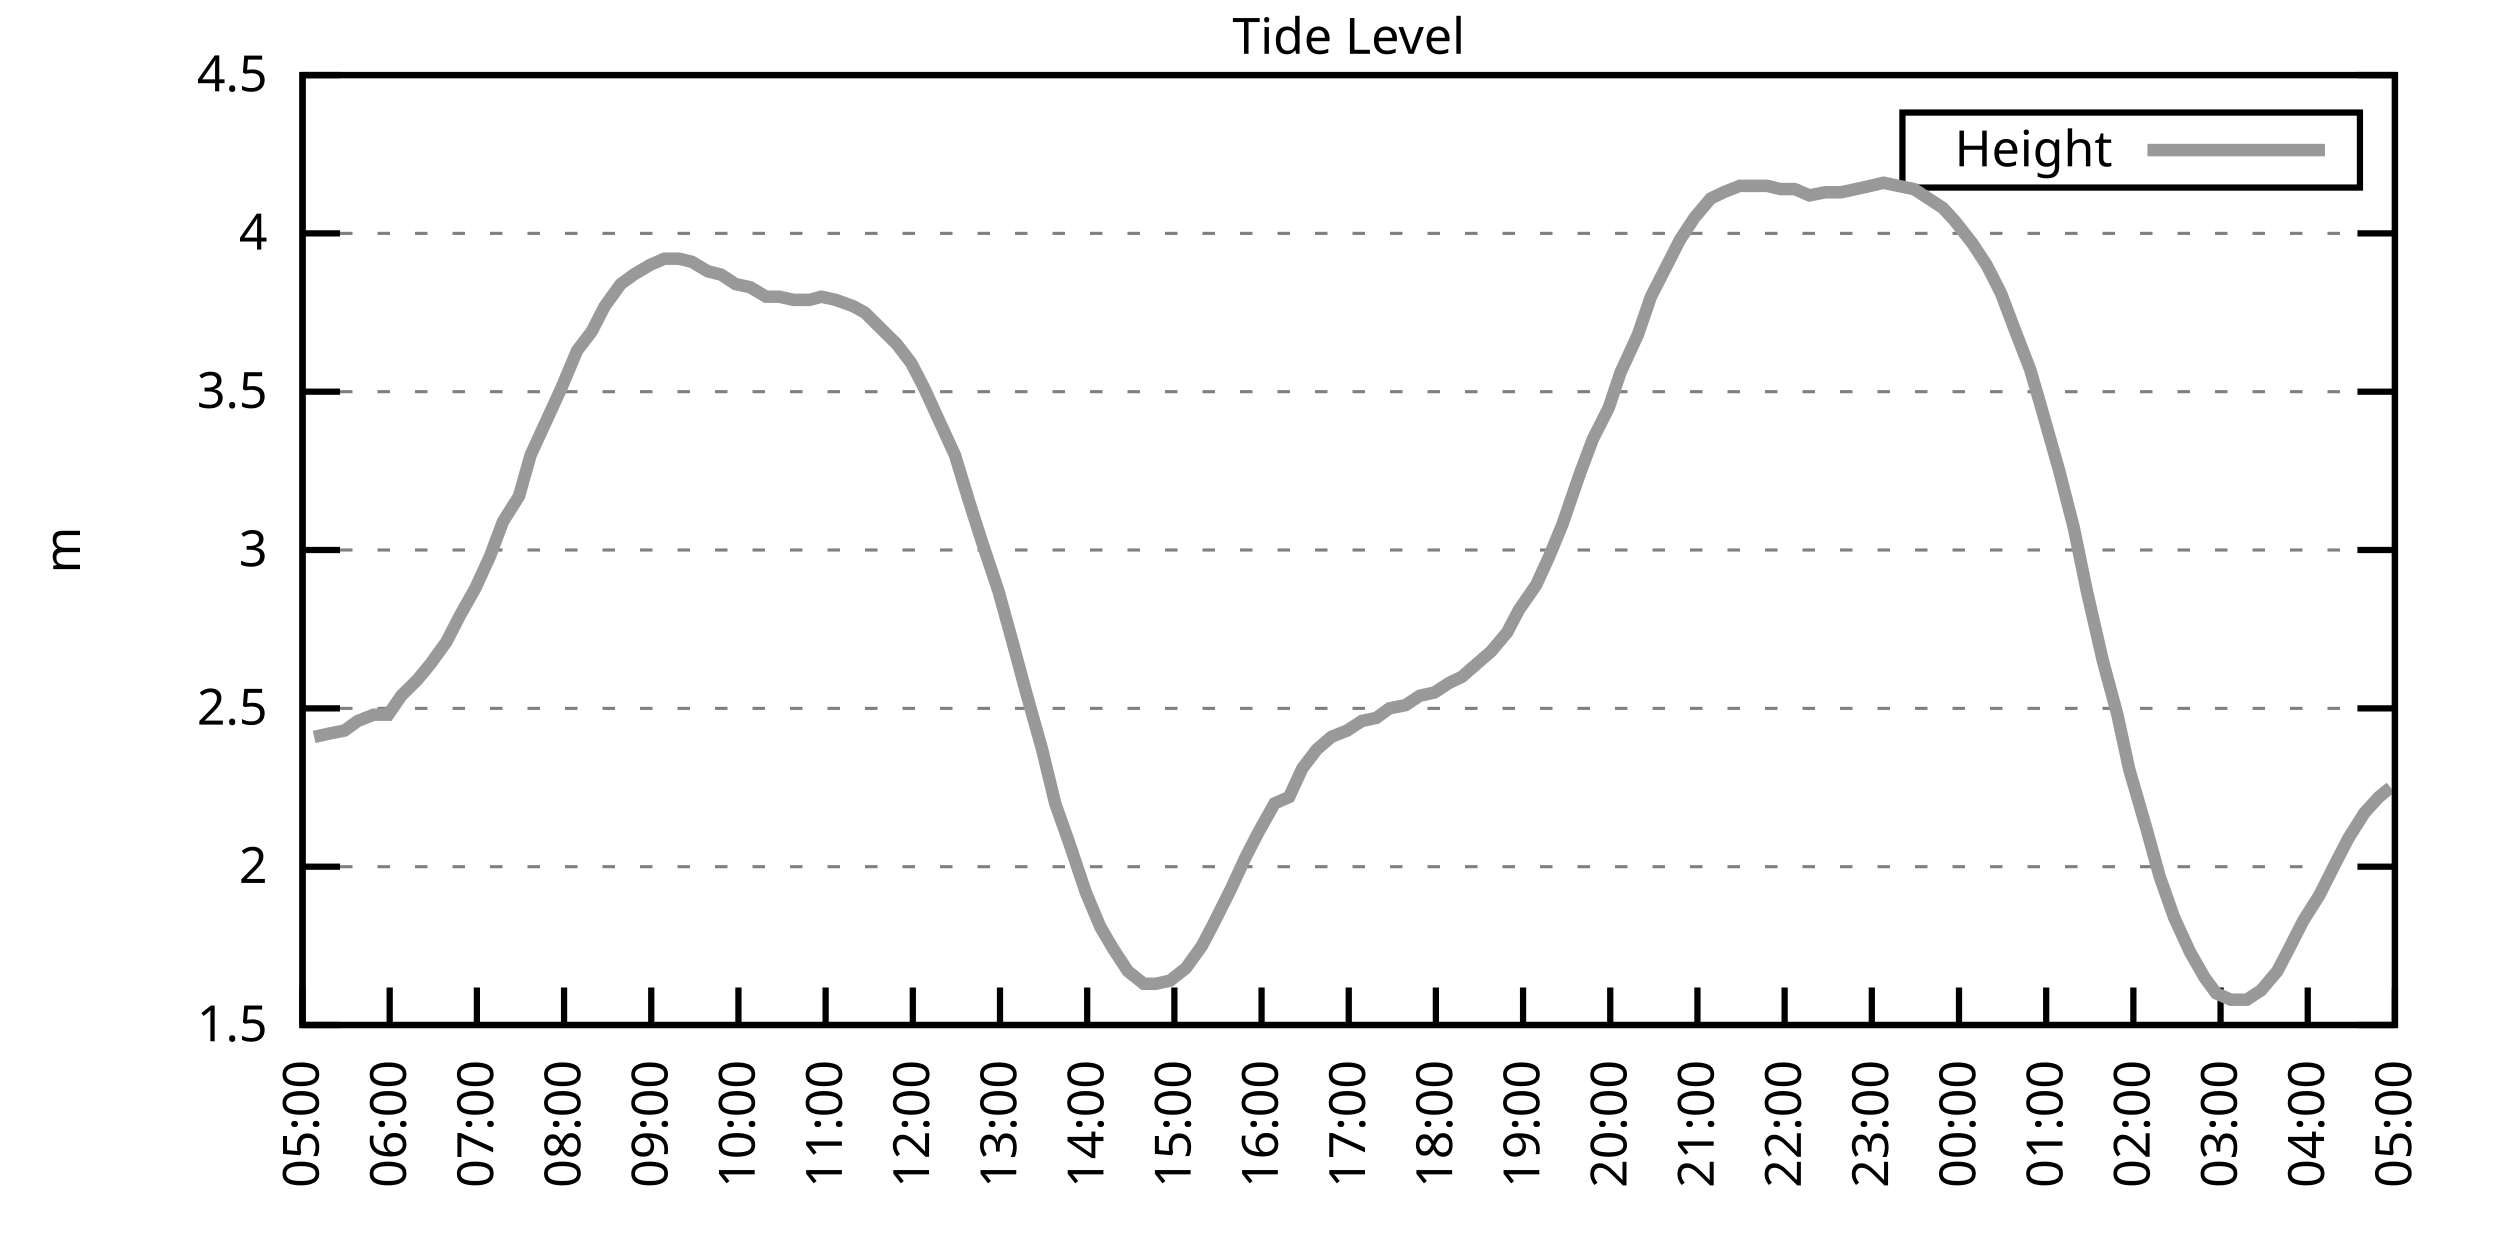
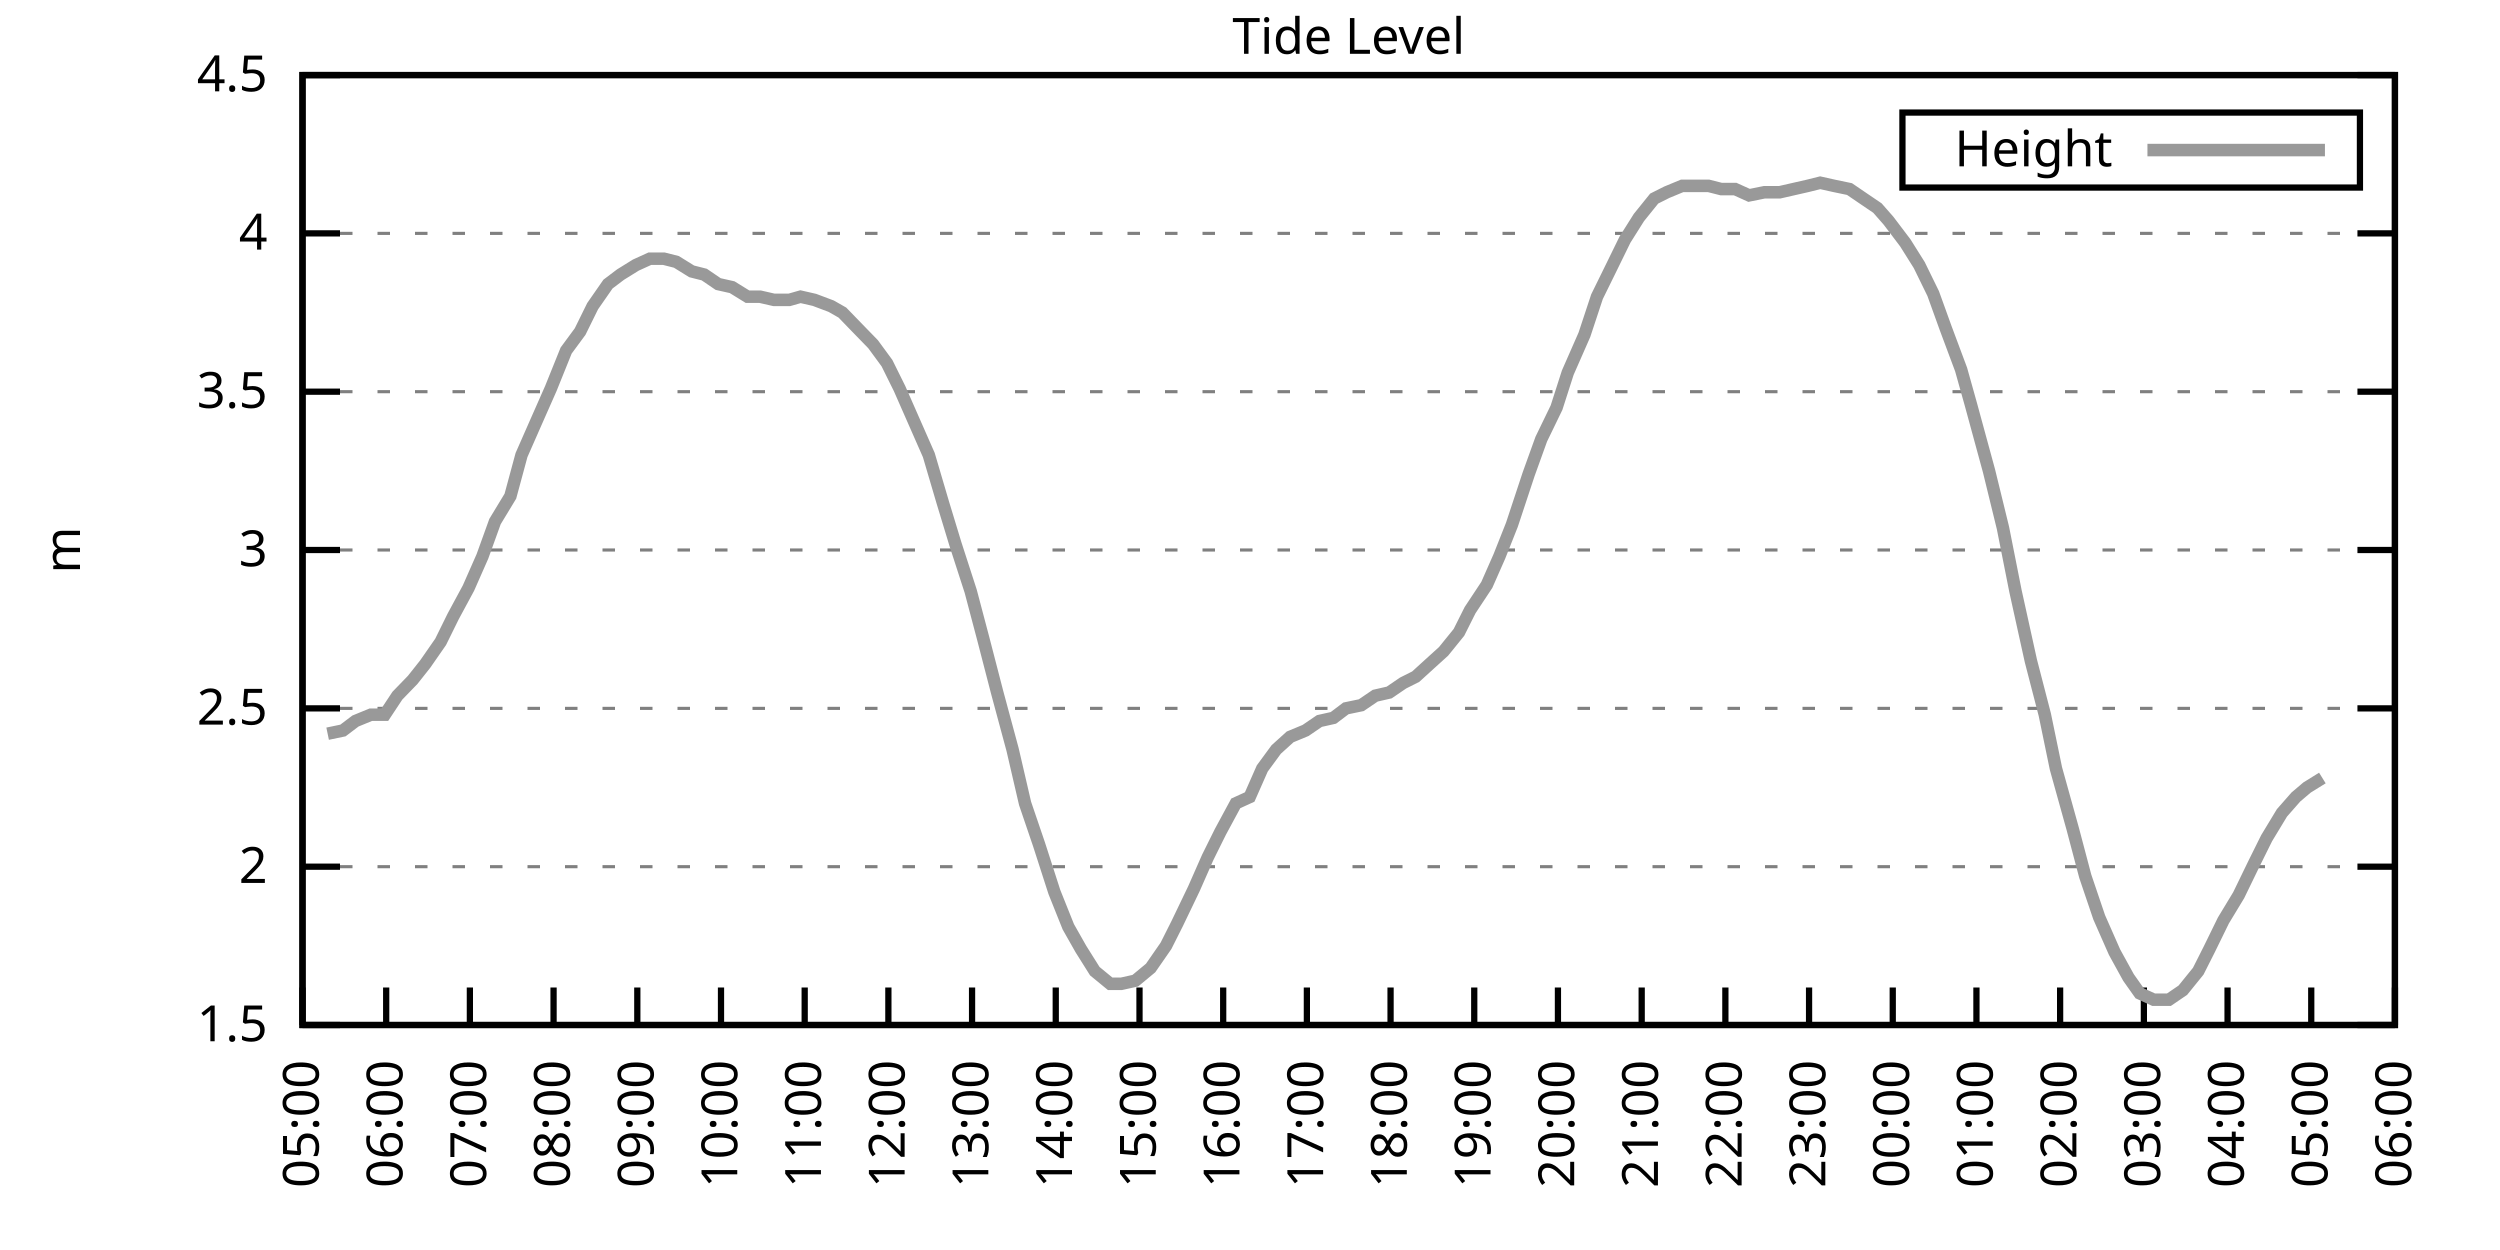
<svg xmlns="http://www.w3.org/2000/svg" xmlns:xlink="http://www.w3.org/1999/xlink" width="400" height="200" viewBox="0 0 400 200">
  <g id="gnuplot_canvas">
    <rect x="0" y="0" width="400" height="200" fill="none" />
    <defs>
      <circle id="gpDot" r="0.5" stroke-width="0.5" stroke="currentColor" />
      <path id="gpPt0" stroke-width="0.333" stroke="currentColor" d="M-1,0 h2 M0,-1 v2" />
      <path id="gpPt1" stroke-width="0.333" stroke="currentColor" d="M-1,-1 L1,1 M1,-1 L-1,1" />
      <path id="gpPt2" stroke-width="0.333" stroke="currentColor" d="M-1,0 L1,0 M0,-1 L0,1 M-1,-1 L1,1 M-1,1 L1,-1" />
      <rect id="gpPt3" stroke-width="0.333" stroke="currentColor" x="-1" y="-1" width="2" height="2" />
      <rect id="gpPt4" stroke-width="0.333" stroke="currentColor" fill="currentColor" x="-1" y="-1" width="2" height="2" />
      <circle id="gpPt5" stroke-width="0.333" stroke="currentColor" cx="0" cy="0" r="1" />
      <use xlink:href="#gpPt5" id="gpPt6" fill="currentColor" stroke="none" />
      <path id="gpPt7" stroke-width="0.333" stroke="currentColor" d="M0,-1.33 L-1.33,0.67 L1.33,0.67 z" />
      <use xlink:href="#gpPt7" id="gpPt8" fill="currentColor" stroke="none" />
      <use xlink:href="#gpPt7" id="gpPt9" stroke="currentColor" transform="rotate(180)" />
      <use xlink:href="#gpPt9" id="gpPt10" fill="currentColor" stroke="none" />
      <use xlink:href="#gpPt3" id="gpPt11" stroke="currentColor" transform="rotate(45)" />
      <use xlink:href="#gpPt11" id="gpPt12" fill="currentColor" stroke="none" />
      <path id="gpPt13" stroke-width="0.333" stroke="currentColor" d="M0,1.330 L1.265,0.411 L0.782,-1.067 L-0.782,-1.076 L-1.265,0.411 z" />
      <use xlink:href="#gpPt13" id="gpPt14" fill="currentColor" stroke="none" />
      <filter id="textbox" filterUnits="objectBoundingBox" x="0" y="0" height="1" width="1">
        <feFlood flood-color="white" flood-opacity="1" result="bgnd" />
        <feComposite in="SourceGraphic" in2="bgnd" operator="atop" />
      </filter>
      <filter id="greybox" filterUnits="objectBoundingBox" x="0" y="0" height="1" width="1">
        <feFlood flood-color="lightgrey" flood-opacity="1" result="grey" />
        <feComposite in="SourceGraphic" in2="grey" operator="atop" />
      </filter>
    </defs>
    <g fill="none" color="white" stroke="currentColor" stroke-width="1.00" stroke-linecap="butt" stroke-linejoin="miter">
</g>
    <g fill="none" color="black" stroke="currentColor" stroke-width="1.00" stroke-linecap="butt" stroke-linejoin="miter">
      <g stroke="none" shape-rendering="crispEdges">
        <polygon fill="rgb(255, 255, 255)" points="48.40,164.00 383.18,164.00 383.18,12.02 48.40,12.02 " />
      </g>
    </g>
    <g fill="none" color="black" stroke="currentColor" stroke-width="1.00" stroke-linecap="butt" stroke-linejoin="miter">
</g>
    <g fill="none" color="black" stroke="black" stroke-width="0.50" stroke-linecap="butt" stroke-linejoin="miter">
</g>
    <g fill="none" color="gray" stroke="currentColor" stroke-width="0.50" stroke-linecap="butt" stroke-linejoin="miter">
      <path stroke="gray" stroke-dasharray="2,4" class="gridline" d="M48.40,164.00 L383.19,164.00  " />
    </g>
    <g fill="none" color="gray" stroke="gray" stroke-width="1.00" stroke-linecap="butt" stroke-linejoin="miter">
</g>
    <g fill="none" color="black" stroke="currentColor" stroke-width="1.00" stroke-linecap="butt" stroke-linejoin="miter">
      <path stroke="black" d="M48.40,164.00 L54.40,164.00 M383.19,164.00 L377.19,164.00  " />
      <g transform="translate(42.80,166.60)" stroke="none" fill="black" font-family="Sans" font-size="8.00" text-anchor="end">
        <text>
          <tspan font-family="Sans"> 1.5</tspan>
        </text>
      </g>
    </g>
    <g fill="none" color="black" stroke="currentColor" stroke-width="1.00" stroke-linecap="butt" stroke-linejoin="miter">
</g>
    <g fill="none" color="black" stroke="black" stroke-width="0.50" stroke-linecap="butt" stroke-linejoin="miter">
</g>
    <g fill="none" color="gray" stroke="currentColor" stroke-width="0.50" stroke-linecap="butt" stroke-linejoin="miter">
      <path stroke="gray" stroke-dasharray="2,4" class="gridline" d="M48.40,138.67 L383.19,138.67  " />
    </g>
    <g fill="none" color="gray" stroke="gray" stroke-width="1.00" stroke-linecap="butt" stroke-linejoin="miter">
</g>
    <g fill="none" color="black" stroke="currentColor" stroke-width="1.00" stroke-linecap="butt" stroke-linejoin="miter">
      <path stroke="black" d="M48.40,138.67 L54.40,138.67 M383.19,138.67 L377.19,138.67  " />
      <g transform="translate(42.80,141.27)" stroke="none" fill="black" font-family="Sans" font-size="8.00" text-anchor="end">
        <text>
          <tspan font-family="Sans"> 2</tspan>
        </text>
      </g>
    </g>
    <g fill="none" color="black" stroke="currentColor" stroke-width="1.00" stroke-linecap="butt" stroke-linejoin="miter">
</g>
    <g fill="none" color="black" stroke="black" stroke-width="0.50" stroke-linecap="butt" stroke-linejoin="miter">
</g>
    <g fill="none" color="gray" stroke="currentColor" stroke-width="0.50" stroke-linecap="butt" stroke-linejoin="miter">
      <path stroke="gray" stroke-dasharray="2,4" class="gridline" d="M48.40,113.34 L383.19,113.34  " />
    </g>
    <g fill="none" color="gray" stroke="gray" stroke-width="1.00" stroke-linecap="butt" stroke-linejoin="miter">
</g>
    <g fill="none" color="black" stroke="currentColor" stroke-width="1.00" stroke-linecap="butt" stroke-linejoin="miter">
      <path stroke="black" d="M48.40,113.34 L54.40,113.34 M383.19,113.34 L377.19,113.34  " />
      <g transform="translate(42.80,115.94)" stroke="none" fill="black" font-family="Sans" font-size="8.00" text-anchor="end">
        <text>
          <tspan font-family="Sans"> 2.5</tspan>
        </text>
      </g>
    </g>
    <g fill="none" color="black" stroke="currentColor" stroke-width="1.00" stroke-linecap="butt" stroke-linejoin="miter">
</g>
    <g fill="none" color="black" stroke="black" stroke-width="0.50" stroke-linecap="butt" stroke-linejoin="miter">
</g>
    <g fill="none" color="gray" stroke="currentColor" stroke-width="0.50" stroke-linecap="butt" stroke-linejoin="miter">
      <path stroke="gray" stroke-dasharray="2,4" class="gridline" d="M48.40,88.00 L383.19,88.00  " />
    </g>
    <g fill="none" color="gray" stroke="gray" stroke-width="1.00" stroke-linecap="butt" stroke-linejoin="miter">
</g>
    <g fill="none" color="black" stroke="currentColor" stroke-width="1.00" stroke-linecap="butt" stroke-linejoin="miter">
      <path stroke="black" d="M48.40,88.00 L54.40,88.00 M383.19,88.00 L377.19,88.00  " />
      <g transform="translate(42.80,90.60)" stroke="none" fill="black" font-family="Sans" font-size="8.00" text-anchor="end">
        <text>
          <tspan font-family="Sans"> 3</tspan>
        </text>
      </g>
    </g>
    <g fill="none" color="black" stroke="currentColor" stroke-width="1.00" stroke-linecap="butt" stroke-linejoin="miter">
</g>
    <g fill="none" color="black" stroke="black" stroke-width="0.50" stroke-linecap="butt" stroke-linejoin="miter">
</g>
    <g fill="none" color="gray" stroke="currentColor" stroke-width="0.50" stroke-linecap="butt" stroke-linejoin="miter">
      <path stroke="gray" stroke-dasharray="2,4" class="gridline" d="M48.40,62.67 L383.19,62.67  " />
    </g>
    <g fill="none" color="gray" stroke="gray" stroke-width="1.00" stroke-linecap="butt" stroke-linejoin="miter">
</g>
    <g fill="none" color="black" stroke="currentColor" stroke-width="1.00" stroke-linecap="butt" stroke-linejoin="miter">
      <path stroke="black" d="M48.40,62.67 L54.40,62.67 M383.19,62.67 L377.19,62.67  " />
      <g transform="translate(42.80,65.27)" stroke="none" fill="black" font-family="Sans" font-size="8.00" text-anchor="end">
        <text>
          <tspan font-family="Sans"> 3.5</tspan>
        </text>
      </g>
    </g>
    <g fill="none" color="black" stroke="currentColor" stroke-width="1.00" stroke-linecap="butt" stroke-linejoin="miter">
</g>
    <g fill="none" color="black" stroke="black" stroke-width="0.50" stroke-linecap="butt" stroke-linejoin="miter">
</g>
    <g fill="none" color="gray" stroke="currentColor" stroke-width="0.50" stroke-linecap="butt" stroke-linejoin="miter">
      <path stroke="gray" stroke-dasharray="2,4" class="gridline" d="M48.40,37.34 L383.19,37.34  " />
    </g>
    <g fill="none" color="gray" stroke="gray" stroke-width="1.00" stroke-linecap="butt" stroke-linejoin="miter">
</g>
    <g fill="none" color="black" stroke="currentColor" stroke-width="1.00" stroke-linecap="butt" stroke-linejoin="miter">
      <path stroke="black" d="M48.40,37.34 L54.40,37.34 M383.19,37.34 L377.19,37.34  " />
      <g transform="translate(42.80,39.94)" stroke="none" fill="black" font-family="Sans" font-size="8.00" text-anchor="end">
        <text>
          <tspan font-family="Sans"> 4</tspan>
        </text>
      </g>
    </g>
    <g fill="none" color="black" stroke="currentColor" stroke-width="1.00" stroke-linecap="butt" stroke-linejoin="miter">
</g>
    <g fill="none" color="black" stroke="black" stroke-width="0.50" stroke-linecap="butt" stroke-linejoin="miter">
</g>
    <g fill="none" color="gray" stroke="currentColor" stroke-width="0.50" stroke-linecap="butt" stroke-linejoin="miter">
      <path stroke="gray" stroke-dasharray="2,4" class="gridline" d="M48.40,12.01 L383.19,12.01  " />
    </g>
    <g fill="none" color="gray" stroke="gray" stroke-width="1.00" stroke-linecap="butt" stroke-linejoin="miter">
</g>
    <g fill="none" color="black" stroke="currentColor" stroke-width="1.00" stroke-linecap="butt" stroke-linejoin="miter">
      <path stroke="black" d="M48.40,12.01 L54.40,12.01 M383.19,12.01 L377.19,12.01  " />
      <g transform="translate(42.80,14.61)" stroke="none" fill="black" font-family="Sans" font-size="8.00" text-anchor="end">
        <text>
          <tspan font-family="Sans"> 4.5</tspan>
        </text>
      </g>
    </g>
    <g fill="none" color="black" stroke="currentColor" stroke-width="1.00" stroke-linecap="butt" stroke-linejoin="miter">
      <path stroke="black" d="M48.40,164.00 L48.40,158.00  " />
      <g transform="translate(51.00,169.60) rotate(270.00)" stroke="none" fill="black" font-family="Sans" font-size="8.00" text-anchor="end">
        <text>
          <tspan font-family="Sans">05:00</tspan>
        </text>
      </g>
    </g>
    <g fill="none" color="black" stroke="currentColor" stroke-width="1.00" stroke-linecap="butt" stroke-linejoin="miter">
-       <path stroke="black" d="M62.35,164.00 L62.35,158.00  " />
-       <g transform="translate(64.95,169.60) rotate(270.00)" stroke="none" fill="black" font-family="Sans" font-size="8.00" text-anchor="end">
+       <path stroke="black" d="M61.79,164.00 L61.79,158.00  " />
+       <g transform="translate(64.39,169.60) rotate(270.00)" stroke="none" fill="black" font-family="Sans" font-size="8.00" text-anchor="end">
        <text>
          <tspan font-family="Sans">06:00</tspan>
        </text>
      </g>
    </g>
    <g fill="none" color="black" stroke="currentColor" stroke-width="1.00" stroke-linecap="butt" stroke-linejoin="miter">
-       <path stroke="black" d="M76.30,164.00 L76.30,158.00  " />
-       <g transform="translate(78.90,169.60) rotate(270.00)" stroke="none" fill="black" font-family="Sans" font-size="8.00" text-anchor="end">
+       <path stroke="black" d="M75.18,164.00 L75.18,158.00  " />
+       <g transform="translate(77.78,169.60) rotate(270.00)" stroke="none" fill="black" font-family="Sans" font-size="8.00" text-anchor="end">
        <text>
          <tspan font-family="Sans">07:00</tspan>
        </text>
      </g>
    </g>
    <g fill="none" color="black" stroke="currentColor" stroke-width="1.00" stroke-linecap="butt" stroke-linejoin="miter">
-       <path stroke="black" d="M90.25,164.00 L90.25,158.00  " />
-       <g transform="translate(92.85,169.60) rotate(270.00)" stroke="none" fill="black" font-family="Sans" font-size="8.00" text-anchor="end">
+       <path stroke="black" d="M88.57,164.00 L88.57,158.00  " />
+       <g transform="translate(91.17,169.60) rotate(270.00)" stroke="none" fill="black" font-family="Sans" font-size="8.00" text-anchor="end">
        <text>
          <tspan font-family="Sans">08:00</tspan>
        </text>
      </g>
    </g>
    <g fill="none" color="black" stroke="currentColor" stroke-width="1.00" stroke-linecap="butt" stroke-linejoin="miter">
-       <path stroke="black" d="M104.20,164.00 L104.20,158.00  " />
-       <g transform="translate(106.80,169.60) rotate(270.00)" stroke="none" fill="black" font-family="Sans" font-size="8.00" text-anchor="end">
+       <path stroke="black" d="M101.97,164.00 L101.97,158.00  " />
+       <g transform="translate(104.57,169.60) rotate(270.00)" stroke="none" fill="black" font-family="Sans" font-size="8.00" text-anchor="end">
        <text>
          <tspan font-family="Sans">09:00</tspan>
        </text>
      </g>
    </g>
    <g fill="none" color="black" stroke="currentColor" stroke-width="1.00" stroke-linecap="butt" stroke-linejoin="miter">
-       <path stroke="black" d="M118.15,164.00 L118.15,158.00  " />
-       <g transform="translate(120.75,169.60) rotate(270.00)" stroke="none" fill="black" font-family="Sans" font-size="8.00" text-anchor="end">
+       <path stroke="black" d="M115.36,164.00 L115.36,158.00  " />
+       <g transform="translate(117.96,169.60) rotate(270.00)" stroke="none" fill="black" font-family="Sans" font-size="8.00" text-anchor="end">
        <text>
          <tspan font-family="Sans">10:00</tspan>
        </text>
      </g>
    </g>
    <g fill="none" color="black" stroke="currentColor" stroke-width="1.00" stroke-linecap="butt" stroke-linejoin="miter">
-       <path stroke="black" d="M132.10,164.00 L132.10,158.00  " />
-       <g transform="translate(134.70,169.60) rotate(270.00)" stroke="none" fill="black" font-family="Sans" font-size="8.00" text-anchor="end">
+       <path stroke="black" d="M128.75,164.00 L128.75,158.00  " />
+       <g transform="translate(131.35,169.60) rotate(270.00)" stroke="none" fill="black" font-family="Sans" font-size="8.00" text-anchor="end">
        <text>
          <tspan font-family="Sans">11:00</tspan>
        </text>
      </g>
    </g>
    <g fill="none" color="black" stroke="currentColor" stroke-width="1.00" stroke-linecap="butt" stroke-linejoin="miter">
-       <path stroke="black" d="M146.05,164.00 L146.05,158.00  " />
-       <g transform="translate(148.65,169.60) rotate(270.00)" stroke="none" fill="black" font-family="Sans" font-size="8.00" text-anchor="end">
+       <path stroke="black" d="M142.14,164.00 L142.14,158.00  " />
+       <g transform="translate(144.74,169.60) rotate(270.00)" stroke="none" fill="black" font-family="Sans" font-size="8.00" text-anchor="end">
        <text>
          <tspan font-family="Sans">12:00</tspan>
        </text>
      </g>
    </g>
    <g fill="none" color="black" stroke="currentColor" stroke-width="1.00" stroke-linecap="butt" stroke-linejoin="miter">
-       <path stroke="black" d="M160.00,164.00 L160.00,158.00  " />
-       <g transform="translate(162.60,169.60) rotate(270.00)" stroke="none" fill="black" font-family="Sans" font-size="8.00" text-anchor="end">
+       <path stroke="black" d="M155.53,164.00 L155.53,158.00  " />
+       <g transform="translate(158.13,169.60) rotate(270.00)" stroke="none" fill="black" font-family="Sans" font-size="8.00" text-anchor="end">
        <text>
          <tspan font-family="Sans">13:00</tspan>
        </text>
      </g>
    </g>
    <g fill="none" color="black" stroke="currentColor" stroke-width="1.00" stroke-linecap="butt" stroke-linejoin="miter">
-       <path stroke="black" d="M173.95,164.00 L173.95,158.00  " />
-       <g transform="translate(176.55,169.60) rotate(270.00)" stroke="none" fill="black" font-family="Sans" font-size="8.00" text-anchor="end">
+       <path stroke="black" d="M168.92,164.00 L168.92,158.00  " />
+       <g transform="translate(171.52,169.60) rotate(270.00)" stroke="none" fill="black" font-family="Sans" font-size="8.00" text-anchor="end">
        <text>
          <tspan font-family="Sans">14:00</tspan>
        </text>
      </g>
    </g>
    <g fill="none" color="black" stroke="currentColor" stroke-width="1.00" stroke-linecap="butt" stroke-linejoin="miter">
-       <path stroke="black" d="M187.90,164.00 L187.90,158.00  " />
-       <g transform="translate(190.50,169.60) rotate(270.00)" stroke="none" fill="black" font-family="Sans" font-size="8.00" text-anchor="end">
+       <path stroke="black" d="M182.32,164.00 L182.32,158.00  " />
+       <g transform="translate(184.92,169.60) rotate(270.00)" stroke="none" fill="black" font-family="Sans" font-size="8.00" text-anchor="end">
        <text>
          <tspan font-family="Sans">15:00</tspan>
        </text>
      </g>
    </g>
    <g fill="none" color="black" stroke="currentColor" stroke-width="1.00" stroke-linecap="butt" stroke-linejoin="miter">
-       <path stroke="black" d="M201.85,164.00 L201.85,158.00  " />
-       <g transform="translate(204.45,169.60) rotate(270.00)" stroke="none" fill="black" font-family="Sans" font-size="8.00" text-anchor="end">
+       <path stroke="black" d="M195.71,164.00 L195.71,158.00  " />
+       <g transform="translate(198.31,169.60) rotate(270.00)" stroke="none" fill="black" font-family="Sans" font-size="8.00" text-anchor="end">
        <text>
          <tspan font-family="Sans">16:00</tspan>
        </text>
      </g>
    </g>
    <g fill="none" color="black" stroke="currentColor" stroke-width="1.00" stroke-linecap="butt" stroke-linejoin="miter">
-       <path stroke="black" d="M215.80,164.00 L215.80,158.00  " />
-       <g transform="translate(218.40,169.60) rotate(270.00)" stroke="none" fill="black" font-family="Sans" font-size="8.00" text-anchor="end">
+       <path stroke="black" d="M209.10,164.00 L209.10,158.00  " />
+       <g transform="translate(211.70,169.60) rotate(270.00)" stroke="none" fill="black" font-family="Sans" font-size="8.00" text-anchor="end">
        <text>
          <tspan font-family="Sans">17:00</tspan>
        </text>
      </g>
    </g>
    <g fill="none" color="black" stroke="currentColor" stroke-width="1.00" stroke-linecap="butt" stroke-linejoin="miter">
-       <path stroke="black" d="M229.74,164.00 L229.74,158.00  " />
-       <g transform="translate(232.34,169.60) rotate(270.00)" stroke="none" fill="black" font-family="Sans" font-size="8.00" text-anchor="end">
+       <path stroke="black" d="M222.49,164.00 L222.49,158.00  " />
+       <g transform="translate(225.09,169.60) rotate(270.00)" stroke="none" fill="black" font-family="Sans" font-size="8.00" text-anchor="end">
        <text>
          <tspan font-family="Sans">18:00</tspan>
        </text>
      </g>
    </g>
    <g fill="none" color="black" stroke="currentColor" stroke-width="1.00" stroke-linecap="butt" stroke-linejoin="miter">
-       <path stroke="black" d="M243.69,164.00 L243.69,158.00  " />
-       <g transform="translate(246.29,169.60) rotate(270.00)" stroke="none" fill="black" font-family="Sans" font-size="8.00" text-anchor="end">
+       <path stroke="black" d="M235.88,164.00 L235.88,158.00  " />
+       <g transform="translate(238.48,169.60) rotate(270.00)" stroke="none" fill="black" font-family="Sans" font-size="8.00" text-anchor="end">
        <text>
          <tspan font-family="Sans">19:00</tspan>
        </text>
      </g>
    </g>
    <g fill="none" color="black" stroke="currentColor" stroke-width="1.00" stroke-linecap="butt" stroke-linejoin="miter">
-       <path stroke="black" d="M257.64,164.00 L257.64,158.00  " />
-       <g transform="translate(260.24,169.60) rotate(270.00)" stroke="none" fill="black" font-family="Sans" font-size="8.00" text-anchor="end">
+       <path stroke="black" d="M249.27,164.00 L249.27,158.00  " />
+       <g transform="translate(251.87,169.60) rotate(270.00)" stroke="none" fill="black" font-family="Sans" font-size="8.00" text-anchor="end">
        <text>
          <tspan font-family="Sans">20:00</tspan>
        </text>
      </g>
    </g>
    <g fill="none" color="black" stroke="currentColor" stroke-width="1.00" stroke-linecap="butt" stroke-linejoin="miter">
-       <path stroke="black" d="M271.59,164.00 L271.59,158.00  " />
-       <g transform="translate(274.19,169.60) rotate(270.00)" stroke="none" fill="black" font-family="Sans" font-size="8.00" text-anchor="end">
+       <path stroke="black" d="M262.67,164.00 L262.67,158.00  " />
+       <g transform="translate(265.27,169.60) rotate(270.00)" stroke="none" fill="black" font-family="Sans" font-size="8.00" text-anchor="end">
        <text>
          <tspan font-family="Sans">21:00</tspan>
        </text>
      </g>
    </g>
    <g fill="none" color="black" stroke="currentColor" stroke-width="1.00" stroke-linecap="butt" stroke-linejoin="miter">
-       <path stroke="black" d="M285.54,164.00 L285.54,158.00  " />
-       <g transform="translate(288.14,169.60) rotate(270.00)" stroke="none" fill="black" font-family="Sans" font-size="8.00" text-anchor="end">
+       <path stroke="black" d="M276.06,164.00 L276.06,158.00  " />
+       <g transform="translate(278.66,169.60) rotate(270.00)" stroke="none" fill="black" font-family="Sans" font-size="8.00" text-anchor="end">
        <text>
          <tspan font-family="Sans">22:00</tspan>
        </text>
      </g>
    </g>
    <g fill="none" color="black" stroke="currentColor" stroke-width="1.00" stroke-linecap="butt" stroke-linejoin="miter">
-       <path stroke="black" d="M299.49,164.00 L299.49,158.00  " />
-       <g transform="translate(302.09,169.60) rotate(270.00)" stroke="none" fill="black" font-family="Sans" font-size="8.00" text-anchor="end">
+       <path stroke="black" d="M289.45,164.00 L289.45,158.00  " />
+       <g transform="translate(292.05,169.60) rotate(270.00)" stroke="none" fill="black" font-family="Sans" font-size="8.00" text-anchor="end">
        <text>
          <tspan font-family="Sans">23:00</tspan>
        </text>
      </g>
    </g>
    <g fill="none" color="black" stroke="currentColor" stroke-width="1.00" stroke-linecap="butt" stroke-linejoin="miter">
-       <path stroke="black" d="M313.44,164.00 L313.44,158.00  " />
-       <g transform="translate(316.04,169.60) rotate(270.00)" stroke="none" fill="black" font-family="Sans" font-size="8.00" text-anchor="end">
+       <path stroke="black" d="M302.84,164.00 L302.84,158.00  " />
+       <g transform="translate(305.44,169.60) rotate(270.00)" stroke="none" fill="black" font-family="Sans" font-size="8.00" text-anchor="end">
        <text>
          <tspan font-family="Sans">00:00</tspan>
        </text>
      </g>
    </g>
    <g fill="none" color="black" stroke="currentColor" stroke-width="1.00" stroke-linecap="butt" stroke-linejoin="miter">
-       <path stroke="black" d="M327.39,164.00 L327.39,158.00  " />
-       <g transform="translate(329.99,169.60) rotate(270.00)" stroke="none" fill="black" font-family="Sans" font-size="8.00" text-anchor="end">
+       <path stroke="black" d="M316.23,164.00 L316.23,158.00  " />
+       <g transform="translate(318.83,169.60) rotate(270.00)" stroke="none" fill="black" font-family="Sans" font-size="8.00" text-anchor="end">
        <text>
          <tspan font-family="Sans">01:00</tspan>
        </text>
      </g>
    </g>
    <g fill="none" color="black" stroke="currentColor" stroke-width="1.00" stroke-linecap="butt" stroke-linejoin="miter">
-       <path stroke="black" d="M341.34,164.00 L341.34,158.00  " />
-       <g transform="translate(343.94,169.60) rotate(270.00)" stroke="none" fill="black" font-family="Sans" font-size="8.00" text-anchor="end">
+       <path stroke="black" d="M329.62,164.00 L329.62,158.00  " />
+       <g transform="translate(332.22,169.60) rotate(270.00)" stroke="none" fill="black" font-family="Sans" font-size="8.00" text-anchor="end">
        <text>
          <tspan font-family="Sans">02:00</tspan>
        </text>
      </g>
    </g>
    <g fill="none" color="black" stroke="currentColor" stroke-width="1.00" stroke-linecap="butt" stroke-linejoin="miter">
-       <path stroke="black" d="M355.29,164.00 L355.29,158.00  " />
-       <g transform="translate(357.89,169.60) rotate(270.00)" stroke="none" fill="black" font-family="Sans" font-size="8.00" text-anchor="end">
+       <path stroke="black" d="M343.02,164.00 L343.02,158.00  " />
+       <g transform="translate(345.62,169.60) rotate(270.00)" stroke="none" fill="black" font-family="Sans" font-size="8.00" text-anchor="end">
        <text>
          <tspan font-family="Sans">03:00</tspan>
        </text>
      </g>
    </g>
    <g fill="none" color="black" stroke="currentColor" stroke-width="1.00" stroke-linecap="butt" stroke-linejoin="miter">
-       <path stroke="black" d="M369.24,164.00 L369.24,158.00  " />
-       <g transform="translate(371.84,169.60) rotate(270.00)" stroke="none" fill="black" font-family="Sans" font-size="8.00" text-anchor="end">
+       <path stroke="black" d="M356.41,164.00 L356.41,158.00  " />
+       <g transform="translate(359.01,169.60) rotate(270.00)" stroke="none" fill="black" font-family="Sans" font-size="8.00" text-anchor="end">
        <text>
          <tspan font-family="Sans">04:00</tspan>
+         </text>
+       </g>
+     </g>
+     <g fill="none" color="black" stroke="currentColor" stroke-width="1.00" stroke-linecap="butt" stroke-linejoin="miter">
+       <path stroke="black" d="M369.80,164.00 L369.80,158.00  " />
+       <g transform="translate(372.40,169.60) rotate(270.00)" stroke="none" fill="black" font-family="Sans" font-size="8.00" text-anchor="end">
+         <text>
+           <tspan font-family="Sans">05:00</tspan>
        </text>
      </g>
    </g>
    <g fill="none" color="black" stroke="currentColor" stroke-width="1.00" stroke-linecap="butt" stroke-linejoin="miter">
      <path stroke="black" d="M383.19,164.00 L383.19,158.00  " />
      <g transform="translate(385.79,169.60) rotate(270.00)" stroke="none" fill="black" font-family="Sans" font-size="8.00" text-anchor="end">
        <text>
-           <tspan font-family="Sans">05:00</tspan>
+           <tspan font-family="Sans">06:00</tspan>
        </text>
      </g>
    </g>
    <g fill="none" color="black" stroke="currentColor" stroke-width="1.00" stroke-linecap="butt" stroke-linejoin="miter">
</g>
    <g fill="none" color="black" stroke="currentColor" stroke-width="1.00" stroke-linecap="butt" stroke-linejoin="miter">
      <path stroke="black" d="M48.40,12.01 L48.40,164.00 L383.19,164.00 L383.19,12.01 L48.40,12.01 Z  " />
    </g>
    <g fill="none" color="black" stroke="currentColor" stroke-width="1.00" stroke-linecap="butt" stroke-linejoin="miter">
</g>
    <g fill="none" color="black" stroke="currentColor" stroke-width="1.00" stroke-linecap="butt" stroke-linejoin="miter">
      <path stroke="black" d="M304.39,30.01 L304.39,18.01 L377.59,18.01 L377.59,30.01 L304.39,30.01 Z  " />
    </g>
    <g id="Tide_level_plot_1">
      <g fill="none" color="white" stroke="black" stroke-width="2.00" stroke-linecap="butt" stroke-linejoin="miter">
</g>
      <g fill="none" color="black" stroke="currentColor" stroke-width="2.00" stroke-linecap="butt" stroke-linejoin="miter">
        <g transform="translate(337.99,26.61)" stroke="none" fill="black" font-family="Sans" font-size="8.00" text-anchor="end">
          <text>
            <tspan font-family="Sans">Height</tspan>
          </text>
        </g>
      </g>
      <g fill="none" color="black" stroke="currentColor" stroke-width="2.00" stroke-linecap="butt" stroke-linejoin="miter">
-         <path stroke="rgb(153, 153, 153)" d="M343.59,24.01 L371.99,24.01 M50.26,117.90 L52.58,117.39 L55.14,116.88 L57.23,115.36 L59.79,114.35 L62.12,114.35   L64.21,111.31 L66.77,108.78 L68.86,106.24 L71.42,102.70 L73.51,98.64 L76.07,94.08 L78.39,89.02 L80.48,83.45   L83.04,79.39 L84.90,72.81 L87.23,67.74 L89.78,62.17 L92.34,56.09 L94.67,53.05 L96.76,48.99 L99.32,45.45   L101.41,43.93 L103.97,42.41 L106.29,41.39 L108.62,41.39 L110.71,41.90 L113.27,43.42 L115.36,43.93 L117.68,45.45   L120.01,45.95 L122.57,47.47 L124.66,47.47 L126.98,47.98 L129.54,47.98 L131.40,47.47 L133.72,47.98 L136.51,48.99   L138.37,50.01 L140.93,52.54 L143.49,55.07 L145.81,58.11 L147.91,62.17 L150.46,67.74 L152.79,72.81 L155.11,80.41   L157.21,86.99 L159.76,94.59 L161.86,102.19 L164.18,110.80 L166.74,119.92 L168.83,128.54 L171.16,135.12 L173.71,142.72   L176.04,148.29 L178.13,151.84 L180.46,155.39 L183.01,157.41 L184.87,157.41 L187.20,156.91 L189.76,154.88 L192.31,151.33   L194.17,147.79 L196.96,142.21 L199.29,137.15 L201.38,133.10 L203.94,128.54 L206.26,127.52 L208.36,122.96 L210.68,119.92   L213.01,117.90 L215.56,116.88 L217.89,115.36 L220.21,114.86 L222.30,113.34 L224.86,112.83 L227.19,111.31 L229.51,110.80   L231.84,109.28 L233.93,108.27 L236.25,106.24 L238.58,104.22 L241.14,101.18 L243.00,97.63 L245.79,93.58 L247.88,89.02   L249.97,83.95 L252.76,75.85 L254.85,70.27 L257.41,65.21 L259.27,59.63 L262.06,53.55 L264.15,47.47 L266.48,42.91   L268.80,38.35 L271.13,34.81 L273.69,31.77 L275.78,30.76 L278.34,29.74 L280.43,29.74 L282.75,29.74 L284.85,30.25   L287.17,30.25 L289.50,31.26 L292.05,30.76 L294.61,30.76 L296.94,30.25 L299.26,29.74 L301.35,29.24 L303.68,29.74   L306.23,30.25 L308.56,31.77 L310.88,33.29 L312.74,35.32 L315.53,38.86 L317.86,42.41 L320.18,46.97 L322.28,52.54   L324.83,59.13 L326.46,64.70 L329.48,75.34 L331.81,84.46 L333.90,94.59 L336.46,105.74 L338.78,114.35 L340.64,122.96   L343.43,132.59 L345.53,140.19 L347.85,146.77 L350.41,152.35 L352.73,156.40 L354.59,158.93 L356.92,159.95 L359.48,159.95   L361.80,158.43 L364.36,155.39 L366.22,151.84 L368.54,147.28 L371.10,143.23 L373.66,138.16 L375.75,134.11 L378.31,130.06   L380.63,127.52 L382.49,126.00  " />
+         <path stroke="rgb(153, 153, 153)" d="M343.59,24.01 L371.99,24.01 M52.42,117.39 L54.87,116.88 L56.88,115.36 L59.34,114.35 L61.57,114.35 L63.58,111.31   L66.03,108.78 L68.04,106.24 L70.50,102.70 L72.50,98.64 L74.96,94.08 L77.19,89.02 L79.20,83.45 L81.66,79.39   L83.44,72.81 L85.67,67.74 L88.13,62.17 L90.58,56.09 L92.82,53.05 L94.82,48.99 L97.28,45.45 L99.29,43.93   L101.74,42.41 L103.98,41.39 L106.21,41.39 L108.22,41.90 L110.67,43.42 L112.68,43.93 L114.91,45.45 L117.14,45.95   L119.60,47.47 L121.61,47.47 L123.84,47.98 L126.29,47.98 L128.08,47.47 L130.31,47.98 L132.99,48.99 L134.78,50.01   L137.23,52.54 L139.69,55.07 L141.92,58.11 L143.93,62.17 L146.38,67.74 L148.61,72.81 L150.85,80.41 L152.85,86.99   L155.31,94.59 L157.32,102.19 L159.55,110.80 L162.01,119.92 L164.01,128.54 L166.25,135.12 L168.70,142.72 L170.93,148.29   L172.94,151.84 L175.17,155.39 L177.63,157.41 L179.41,157.41 L181.65,156.91 L184.10,154.88 L186.56,151.33 L188.34,147.79   L191.02,142.21 L193.25,137.15 L195.26,133.10 L197.72,128.54 L199.95,127.52 L201.96,122.96 L204.19,119.92 L206.42,117.90   L208.88,116.88 L211.11,115.36 L213.34,114.86 L215.35,113.34 L217.80,112.83 L220.04,111.31 L222.27,110.80 L224.50,109.28   L226.51,108.27 L228.74,106.24 L230.97,104.22 L233.43,101.18 L235.21,97.63 L237.89,93.58 L239.90,89.02 L241.91,83.95   L244.59,75.85 L246.60,70.27 L249.05,65.21 L250.84,59.63 L253.51,53.55 L255.52,47.47 L257.76,42.91 L259.99,38.35   L262.22,34.81 L264.67,31.77 L266.68,30.76 L269.14,29.74 L271.15,29.74 L273.38,29.74 L275.39,30.25 L277.62,30.25   L279.85,31.26 L282.31,30.76 L284.76,30.76 L286.99,30.25 L289.23,29.74 L291.23,29.24 L293.47,29.74 L295.92,30.25   L298.15,31.77 L300.39,33.29 L302.17,35.32 L304.85,38.86 L307.08,42.41 L309.31,46.97 L311.32,52.54 L313.78,59.13   L315.34,64.70 L318.24,75.34 L320.47,84.46 L322.48,94.59 L324.94,105.74 L327.17,114.35 L328.95,122.96 L331.63,132.59   L333.64,140.19 L335.87,146.77 L338.33,152.35 L340.56,156.40 L342.35,158.93 L344.58,159.95 L347.03,159.95 L349.26,158.43   L351.72,155.39 L353.51,151.84 L355.74,147.28 L358.19,143.23 L360.65,138.16 L362.66,134.11 L365.11,130.06 L367.34,127.52   L369.13,126.00 L371.58,124.48  " />
      </g>
    </g>
    <g fill="none" color="black" stroke="currentColor" stroke-width="2.00" stroke-linecap="butt" stroke-linejoin="miter">
</g>
    <g fill="none" color="black" stroke="black" stroke-width="1.00" stroke-linecap="butt" stroke-linejoin="miter">
</g>
    <g fill="none" color="black" stroke="currentColor" stroke-width="1.00" stroke-linecap="butt" stroke-linejoin="miter">
      <path stroke="black" d="M48.40,12.01 L48.40,164.00 L383.19,164.00 L383.19,12.01 L48.40,12.01 Z  " />
      <g transform="translate(12.80,88.01) rotate(270.00)" stroke="none" fill="black" font-family="Sans" font-size="8.00" text-anchor="middle">
        <text>
          <tspan font-family="Sans">m</tspan>
        </text>
      </g>
    </g>
    <g fill="none" color="black" stroke="currentColor" stroke-width="1.00" stroke-linecap="butt" stroke-linejoin="miter">
</g>
    <g fill="none" color="black" stroke="currentColor" stroke-width="1.00" stroke-linecap="butt" stroke-linejoin="miter">
      <g transform="translate(215.79,8.61)" stroke="none" fill="black" font-family="Sans" font-size="8.00" text-anchor="middle">
        <text>
          <tspan font-family="Sans">Tide Level</tspan>
        </text>
      </g>
    </g>
    <g fill="none" color="black" stroke="currentColor" stroke-width="1.00" stroke-linecap="butt" stroke-linejoin="miter">
</g>
  </g>
</svg>
